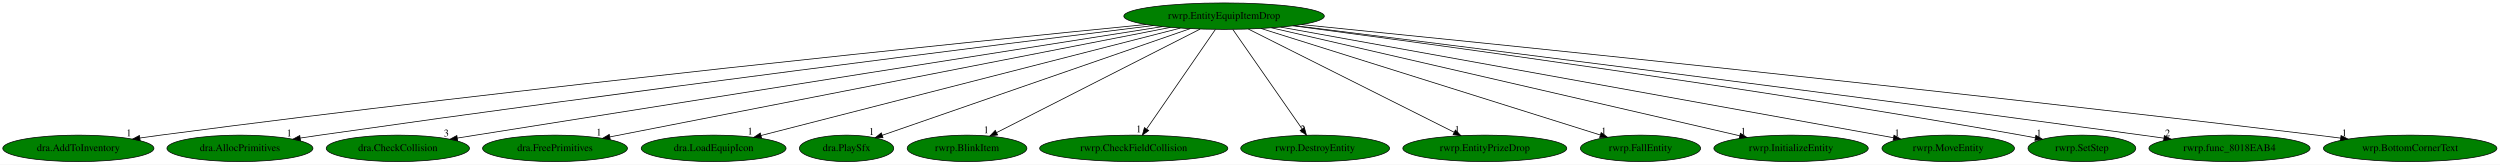
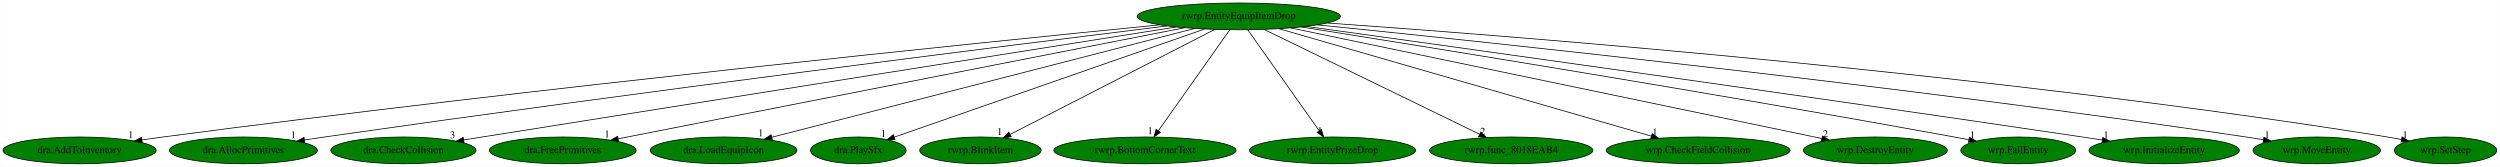
- <svg xmlns="http://www.w3.org/2000/svg" xmlns:xlink="http://www.w3.org/1999/xlink" width="3404pt" height="224pt" viewBox="0.00 0.00 3403.98 224.00">
+ <svg xmlns="http://www.w3.org/2000/svg" xmlns:xlink="http://www.w3.org/1999/xlink" width="3358pt" height="224pt" viewBox="0.00 0.00 3357.58 224.00">
  <g id="graph0" class="graph" transform="scale(1 1) rotate(0) translate(4 220)">
-     <polygon fill="white" stroke="transparent" points="-4,4 -4,-220 3399.98,-220 3399.98,4 -4,4" />
+     <polygon fill="white" stroke="transparent" points="-4,4 -4,-220 3353.58,-220 3353.58,4 -4,4" />
    <g id="node1" class="node">
-       <ellipse fill="green" stroke="black" cx="1662.69" cy="-198" rx="136.48" ry="18" />
-       <text text-anchor="middle" x="1662.69" y="-194.3" font-family="Times,serif" font-size="14.00">rwrp.EntityEquipItemDrop</text>
+       <ellipse fill="green" stroke="black" cx="1659.69" cy="-198" rx="136.48" ry="18" />
+       <text text-anchor="middle" x="1659.69" y="-194.3" font-family="Times,serif" font-size="14.00">rwrp.EntityEquipItemDrop</text>
    </g>
    <g id="node2" class="node">
      <g id="a_node2">
        <a xlink:href="dra.AddToInventory.svg" xlink:title="dra.AddToInventory">
          <ellipse fill="green" stroke="black" cx="102.69" cy="-18" rx="102.88" ry="18" />
          <text text-anchor="middle" x="102.69" y="-14.3" font-family="Times,serif" font-size="14.00">dra.AddToInventory</text>
        </a>
      </g>
    </g>
    <g id="edge1" class="edge">
-       <path fill="none" stroke="black" d="M1556.24,-186.63C1316.41,-162.95 715.63,-101.84 214.69,-36 205.5,-34.79 195.9,-33.45 186.35,-32.07" />
-       <polygon fill="black" stroke="black" points="186.83,-28.61 176.43,-30.62 185.82,-35.53 186.83,-28.61" />
+       <path fill="none" stroke="black" d="M1553.46,-186.62C1314.13,-162.92 714.59,-101.76 214.69,-36 205.5,-34.79 195.9,-33.45 186.35,-32.07" />
+       <polygon fill="black" stroke="black" points="186.83,-28.6 176.43,-30.62 185.82,-35.53 186.83,-28.6" />
      <text text-anchor="middle" x="171.43" y="-34.42" font-family="Times,serif" font-size="14.00">1</text>
    </g>
    <g id="node3" class="node">
      <g id="a_node3">
        <a xlink:href="dra.AllocPrimitives.svg" xlink:title="dra.AllocPrimitives">
          <ellipse fill="green" stroke="black" cx="322.69" cy="-18" rx="99.38" ry="18" />
          <text text-anchor="middle" x="322.69" y="-14.3" font-family="Times,serif" font-size="14.00">dra.AllocPrimitives</text>
        </a>
      </g>
    </g>
    <g id="edge2" class="edge">
-       <path fill="none" stroke="black" d="M1566.42,-185.23C1358.86,-159.67 853.87,-96.52 431.69,-36 423.01,-34.76 413.95,-33.41 404.93,-32.05" />
-       <polygon fill="black" stroke="black" points="405.18,-28.55 394.77,-30.5 404.13,-35.47 405.18,-28.55" />
+       <path fill="none" stroke="black" d="M1563.26,-185.17C1355.97,-159.56 852.58,-96.4 431.69,-36 423.01,-34.75 413.95,-33.41 404.93,-32.04" />
+       <polygon fill="black" stroke="black" points="405.18,-28.54 394.77,-30.5 404.13,-35.46 405.18,-28.54" />
      <text text-anchor="middle" x="389.77" y="-34.3" font-family="Times,serif" font-size="14.00">1</text>
    </g>
    <g id="node4" class="node">
      <g id="a_node4">
        <a xlink:href="dra.CheckCollision.svg" xlink:title="dra.CheckCollision">
          <ellipse fill="green" stroke="black" cx="537.69" cy="-18" rx="97.48" ry="18" />
          <text text-anchor="middle" x="537.69" y="-14.3" font-family="Times,serif" font-size="14.00">dra.CheckCollision</text>
        </a>
      </g>
    </g>
    <g id="edge3" class="edge">
-       <path fill="none" stroke="black" d="M1578.47,-183.76C1404.04,-156.33 990.59,-91.22 643.69,-36 635.55,-34.7 627.07,-33.35 618.59,-31.99" />
-       <polygon fill="black" stroke="black" points="619.1,-28.53 608.67,-30.41 618,-35.44 619.1,-28.53" />
-       <text text-anchor="middle" x="603.67" y="-34.21" font-family="Times,serif" font-size="14.00">3</text>
+       <path fill="none" stroke="black" d="M1575.72,-183.75C1401.81,-156.29 989.58,-91.14 643.69,-36 635.56,-34.7 627.07,-33.35 618.59,-31.99" />
+       <polygon fill="black" stroke="black" points="619.1,-28.53 608.68,-30.4 618,-35.44 619.1,-28.53" />
+       <text text-anchor="middle" x="603.68" y="-34.2" font-family="Times,serif" font-size="14.00">3</text>
    </g>
    <g id="node5" class="node">
      <g id="a_node5">
        <a xlink:href="dra.FreePrimitives.svg" xlink:title="dra.FreePrimitives">
          <ellipse fill="green" stroke="black" cx="751.69" cy="-18" rx="98.58" ry="18" />
          <text text-anchor="middle" x="751.69" y="-14.3" font-family="Times,serif" font-size="14.00">dra.FreePrimitives</text>
        </a>
      </g>
    </g>
    <g id="edge4" class="edge">
-       <path fill="none" stroke="black" d="M1589.68,-182.73C1419.54,-149.49 998.12,-67.15 826.36,-33.59" />
-       <polygon fill="black" stroke="black" points="826.88,-30.13 816.39,-31.64 825.54,-37 826.88,-30.13" />
-       <text text-anchor="middle" x="811.39" y="-35.44" font-family="Times,serif" font-size="14.00">1</text>
+       <path fill="none" stroke="black" d="M1586.92,-182.73C1417.34,-149.49 997.31,-67.15 826.11,-33.59" />
+       <polygon fill="black" stroke="black" points="826.67,-30.13 816.18,-31.64 825.32,-37 826.67,-30.13" />
+       <text text-anchor="middle" x="811.18" y="-35.44" font-family="Times,serif" font-size="14.00">1</text>
    </g>
    <g id="node6" class="node">
      <g id="a_node6">
        <a xlink:href="dra.LoadEquipIcon.svg" xlink:title="dra.LoadEquipIcon">
          <ellipse fill="green" stroke="black" cx="967.69" cy="-18" rx="98.58" ry="18" />
          <text text-anchor="middle" x="967.69" y="-14.3" font-family="Times,serif" font-size="14.00">dra.LoadEquipIcon</text>
        </a>
      </g>
    </g>
    <g id="edge5" class="edge">
-       <path fill="none" stroke="black" d="M1603.14,-181.75C1473.4,-148.52 1166.16,-69.83 1032.11,-35.5" />
-       <polygon fill="black" stroke="black" points="1032.93,-32.1 1022.38,-33.01 1031.2,-38.88 1032.93,-32.1" />
-       <text text-anchor="middle" x="1017.38" y="-36.81" font-family="Times,serif" font-size="14.00">1</text>
+       <path fill="none" stroke="black" d="M1600.39,-181.75C1471.37,-148.56 1166.06,-70.03 1032.33,-35.63" />
+       <polygon fill="black" stroke="black" points="1033.17,-32.23 1022.62,-33.13 1031.43,-39.01 1033.17,-32.23" />
+       <text text-anchor="middle" x="1017.62" y="-36.93" font-family="Times,serif" font-size="14.00">1</text>
    </g>
    <g id="node7" class="node">
      <g id="a_node7">
        <a xlink:href="dra.PlaySfx.svg" xlink:title="dra.PlaySfx">
          <ellipse fill="green" stroke="black" cx="1148.69" cy="-18" rx="64.19" ry="18" />
          <text text-anchor="middle" x="1148.69" y="-14.3" font-family="Times,serif" font-size="14.00">dra.PlaySfx</text>
        </a>
      </g>
    </g>
    <g id="edge6" class="edge">
-       <path fill="none" stroke="black" d="M1616.62,-181.05C1519.81,-147.52 1296.01,-70.02 1197.14,-35.78" />
-       <polygon fill="black" stroke="black" points="1198.29,-32.47 1187.69,-32.51 1196,-39.09 1198.29,-32.47" />
-       <text text-anchor="middle" x="1182.69" y="-36.31" font-family="Times,serif" font-size="14.00">1</text>
+       <path fill="none" stroke="black" d="M1613.44,-180.89C1517.01,-147.3 1295.28,-70.06 1197.05,-35.85" />
+       <polygon fill="black" stroke="black" points="1197.97,-32.46 1187.38,-32.48 1195.67,-39.07 1197.97,-32.46" />
+       <text text-anchor="middle" x="1182.38" y="-36.28" font-family="Times,serif" font-size="14.00">1</text>
    </g>
    <g id="node8" class="node">
      <g id="a_node8">
        <a xlink:href="rwrp.BlinkItem.svg" xlink:title="rwrp.BlinkItem">
          <ellipse fill="green" stroke="black" cx="1312.69" cy="-18" rx="81.49" ry="18" />
          <text text-anchor="middle" x="1312.69" y="-14.3" font-family="Times,serif" font-size="14.00">rwrp.BlinkItem</text>
        </a>
      </g>
    </g>
    <g id="edge7" class="edge">
-       <path fill="none" stroke="black" d="M1630.08,-180.41C1565.76,-147.71 1422.76,-74.98 1352.8,-39.4" />
-       <polygon fill="black" stroke="black" points="1354.34,-36.25 1343.84,-34.84 1351.16,-42.49 1354.34,-36.25" />
-       <text text-anchor="middle" x="1338.84" y="-38.64" font-family="Times,serif" font-size="14.00">1</text>
+       <path fill="none" stroke="black" d="M1627.36,-180.41C1563.72,-147.77 1422.4,-75.28 1352.88,-39.62" />
+       <polygon fill="black" stroke="black" points="1354.06,-36.29 1343.57,-34.84 1350.87,-42.52 1354.06,-36.29" />
+       <text text-anchor="middle" x="1338.57" y="-38.64" font-family="Times,serif" font-size="14.00">1</text>
    </g>
    <g id="node9" class="node">
      <g id="a_node9">
-         <a xlink:href="rwrp.CheckFieldCollision.svg" xlink:title="rwrp.CheckFieldCollision">
-           <ellipse fill="green" stroke="black" cx="1539.69" cy="-18" rx="128.08" ry="18" />
-           <text text-anchor="middle" x="1539.69" y="-14.3" font-family="Times,serif" font-size="14.00">rwrp.CheckFieldCollision</text>
+         <a xlink:href="rwrp.BottomCornerText.svg" xlink:title="rwrp.BottomCornerText">
+           <ellipse fill="green" stroke="black" cx="1533.69" cy="-18" rx="122.38" ry="18" />
+           <text text-anchor="middle" x="1533.69" y="-14.3" font-family="Times,serif" font-size="14.00">rwrp.BottomCornerText</text>
        </a>
      </g>
    </g>
    <g id="edge8" class="edge">
-       <path fill="none" stroke="black" d="M1650.9,-179.93C1629.22,-148.57 1582.95,-81.6 1557.46,-44.71" />
-       <polygon fill="black" stroke="black" points="1560.01,-42.25 1551.45,-36.02 1554.25,-46.23 1560.01,-42.25" />
-       <text text-anchor="middle" x="1546.45" y="-39.82" font-family="Times,serif" font-size="14.00">1</text>
+       <path fill="none" stroke="black" d="M1647.61,-179.93C1625.31,-148.43 1577.6,-81.03 1551.56,-44.24" />
+       <polygon fill="black" stroke="black" points="1554.37,-42.16 1545.74,-36.02 1548.66,-46.2 1554.37,-42.16" />
+       <text text-anchor="middle" x="1540.74" y="-39.82" font-family="Times,serif" font-size="14.00">1</text>
    </g>
    <g id="node10" class="node">
      <g id="a_node10">
-         <a xlink:href="rwrp.DestroyEntity.svg" xlink:title="rwrp.DestroyEntity">
-           <ellipse fill="green" stroke="black" cx="1786.69" cy="-18" rx="101.28" ry="18" />
-           <text text-anchor="middle" x="1786.69" y="-14.3" font-family="Times,serif" font-size="14.00">rwrp.DestroyEntity</text>
+         <a xlink:href="rwrp.EntityPrizeDrop.svg" xlink:title="rwrp.EntityPrizeDrop">
+           <ellipse fill="green" stroke="black" cx="1785.69" cy="-18" rx="111.58" ry="18" />
+           <text text-anchor="middle" x="1785.69" y="-14.3" font-family="Times,serif" font-size="14.00">rwrp.EntityPrizeDrop</text>
        </a>
      </g>
    </g>
    <g id="edge9" class="edge">
-       <path fill="none" stroke="black" d="M1674.58,-179.93C1696.52,-148.43 1743.48,-81.03 1769.11,-44.24" />
-       <polygon fill="black" stroke="black" points="1771.99,-46.22 1774.84,-36.02 1766.25,-42.22 1771.99,-46.22" />
-       <text text-anchor="middle" x="1769.84" y="-39.82" font-family="Times,serif" font-size="14.00">2</text>
+       <path fill="none" stroke="black" d="M1671.77,-179.93C1694.07,-148.43 1741.78,-81.03 1767.82,-44.24" />
+       <polygon fill="black" stroke="black" points="1770.73,-46.2 1773.65,-36.02 1765.01,-42.16 1770.73,-46.2" />
+       <text text-anchor="middle" x="1768.65" y="-39.82" font-family="Times,serif" font-size="14.00">1</text>
    </g>
    <g id="node11" class="node">
      <g id="a_node11">
-         <a xlink:href="rwrp.EntityPrizeDrop.svg" xlink:title="rwrp.EntityPrizeDrop">
-           <ellipse fill="green" stroke="black" cx="2017.69" cy="-18" rx="111.58" ry="18" />
-           <text text-anchor="middle" x="2017.69" y="-14.3" font-family="Times,serif" font-size="14.00">rwrp.EntityPrizeDrop</text>
+         <a xlink:href="rwrp.func_8018EAB4.svg" xlink:title="rwrp.func_8018EAB4">
+           <ellipse fill="green" stroke="black" cx="2025.69" cy="-18" rx="109.68" ry="18" />
+           <text text-anchor="middle" x="2025.69" y="-14.3" font-family="Times,serif" font-size="14.00">rwrp.func_8018EAB4</text>
        </a>
      </g>
    </g>
    <g id="edge10" class="edge">
-       <path fill="none" stroke="black" d="M1695.77,-180.41C1760.67,-147.87 1904.58,-75.71 1975.92,-39.94" />
-       <polygon fill="black" stroke="black" points="1977.71,-42.96 1985.08,-35.35 1974.57,-36.7 1977.71,-42.96" />
-       <text text-anchor="middle" x="1980.08" y="-39.15" font-family="Times,serif" font-size="14.00">1</text>
+       <path fill="none" stroke="black" d="M1693.79,-180.41C1760.79,-147.83 1909.45,-75.53 1982.91,-39.81" />
+       <polygon fill="black" stroke="black" points="1984.87,-42.74 1992.34,-35.22 1981.81,-36.45 1984.87,-42.74" />
+       <text text-anchor="middle" x="1987.34" y="-39.02" font-family="Times,serif" font-size="14.00">2</text>
    </g>
    <g id="node12" class="node">
      <g id="a_node12">
-         <a xlink:href="rwrp.FallEntity.svg" xlink:title="rwrp.FallEntity">
-           <ellipse fill="green" stroke="black" cx="2229.69" cy="-18" rx="81.79" ry="18" />
-           <text text-anchor="middle" x="2229.69" y="-14.3" font-family="Times,serif" font-size="14.00">rwrp.FallEntity</text>
+         <a xlink:href="wrp.CheckFieldCollision.svg" xlink:title="wrp.CheckFieldCollision">
+           <ellipse fill="green" stroke="black" cx="2276.69" cy="-18" rx="123.48" ry="18" />
+           <text text-anchor="middle" x="2276.69" y="-14.3" font-family="Times,serif" font-size="14.00">wrp.CheckFieldCollision</text>
        </a>
      </g>
    </g>
    <g id="edge11" class="edge">
-       <path fill="none" stroke="black" d="M1713.01,-181.2C1819.16,-147.88 2065.28,-70.62 2175.09,-36.14" />
-       <polygon fill="black" stroke="black" points="2176.16,-39.47 2184.65,-33.14 2174.06,-32.8 2176.16,-39.47" />
-       <text text-anchor="middle" x="2179.65" y="-36.94" font-family="Times,serif" font-size="14.00">1</text>
+       <path fill="none" stroke="black" d="M1713.64,-181.44C1827.59,-148.56 2092.29,-72.2 2213.74,-37.16" />
+       <polygon fill="black" stroke="black" points="2215,-40.44 2223.64,-34.31 2213.06,-33.71 2215,-40.44" />
+       <text text-anchor="middle" x="2218.64" y="-38.11" font-family="Times,serif" font-size="14.00">1</text>
    </g>
    <g id="node13" class="node">
      <g id="a_node13">
-         <a xlink:href="rwrp.InitializeEntity.svg" xlink:title="rwrp.InitializeEntity">
-           <ellipse fill="green" stroke="black" cx="2434.69" cy="-18" rx="105.08" ry="18" />
-           <text text-anchor="middle" x="2434.69" y="-14.3" font-family="Times,serif" font-size="14.00">rwrp.InitializeEntity</text>
+         <a xlink:href="wrp.DestroyEntity.svg" xlink:title="wrp.DestroyEntity">
+           <ellipse fill="green" stroke="black" cx="2514.69" cy="-18" rx="96.68" ry="18" />
+           <text text-anchor="middle" x="2514.69" y="-14.3" font-family="Times,serif" font-size="14.00">wrp.DestroyEntity</text>
        </a>
      </g>
    </g>
    <g id="edge12" class="edge">
-       <path fill="none" stroke="black" d="M1727.18,-182.13C1870.83,-149.01 2216.13,-69.39 2364.74,-35.13" />
-       <polygon fill="black" stroke="black" points="2365.71,-38.5 2374.66,-32.84 2364.13,-31.68 2365.71,-38.5" />
-       <text text-anchor="middle" x="2369.66" y="-36.64" font-family="Times,serif" font-size="14.00">1</text>
+       <path fill="none" stroke="black" d="M1729.3,-182.51C1889.11,-149.24 2280.97,-67.66 2442.89,-33.95" />
+       <polygon fill="black" stroke="black" points="2443.68,-37.36 2452.75,-31.89 2442.25,-30.51 2443.68,-37.36" />
+       <text text-anchor="middle" x="2447.75" y="-35.69" font-family="Times,serif" font-size="14.00">2</text>
    </g>
    <g id="node14" class="node">
      <g id="a_node14">
-         <a xlink:href="rwrp.MoveEntity.svg" xlink:title="rwrp.MoveEntity">
-           <ellipse fill="green" stroke="black" cx="2648.69" cy="-18" rx="90.18" ry="18" />
-           <text text-anchor="middle" x="2648.69" y="-14.3" font-family="Times,serif" font-size="14.00">rwrp.MoveEntity</text>
+         <a xlink:href="wrp.FallEntity.svg" xlink:title="wrp.FallEntity">
+           <ellipse fill="green" stroke="black" cx="2706.69" cy="-18" rx="77.19" ry="18" />
+           <text text-anchor="middle" x="2706.69" y="-14.3" font-family="Times,serif" font-size="14.00">wrp.FallEntity</text>
        </a>
      </g>
    </g>
    <g id="edge13" class="edge">
-       <path fill="none" stroke="black" d="M1739.65,-183.11C1924.47,-149.74 2391.54,-65.42 2574.02,-32.48" />
-       <polygon fill="black" stroke="black" points="2574.84,-35.89 2584.06,-30.67 2573.59,-29 2574.84,-35.89" />
-       <text text-anchor="middle" x="2579.06" y="-34.47" font-family="Times,serif" font-size="14.00">1</text>
+       <path fill="none" stroke="black" d="M1743.71,-183.77C1910.94,-157.25 2297.22,-95.05 2620.69,-36 2626.98,-34.85 2633.52,-33.62 2640.06,-32.37" />
+       <polygon fill="black" stroke="black" points="2641.14,-35.73 2650.3,-30.39 2639.82,-28.85 2641.14,-35.73" />
+       <text text-anchor="middle" x="2645.3" y="-34.19" font-family="Times,serif" font-size="14.00">1</text>
    </g>
    <g id="node15" class="node">
      <g id="a_node15">
-         <a xlink:href="rwrp.SetStep.svg" xlink:title="rwrp.SetStep">
-           <ellipse fill="green" stroke="black" cx="2830.69" cy="-18" rx="73.39" ry="18" />
-           <text text-anchor="middle" x="2830.69" y="-14.3" font-family="Times,serif" font-size="14.00">rwrp.SetStep</text>
+         <a xlink:href="wrp.InitializeEntity.svg" xlink:title="wrp.InitializeEntity">
+           <ellipse fill="green" stroke="black" cx="2902.69" cy="-18" rx="100.98" ry="18" />
+           <text text-anchor="middle" x="2902.69" y="-14.3" font-family="Times,serif" font-size="14.00">wrp.InitializeEntity</text>
        </a>
      </g>
    </g>
    <g id="edge14" class="edge">
-       <path fill="none" stroke="black" d="M1756.22,-184.88C1944.44,-160.09 2382.24,-100.49 2747.69,-36 2753.96,-34.89 2760.49,-33.67 2767.01,-32.41" />
-       <polygon fill="black" stroke="black" points="2768.06,-35.77 2777.2,-30.4 2766.71,-28.9 2768.06,-35.77" />
-       <text text-anchor="middle" x="2772.2" y="-34.2" font-family="Times,serif" font-size="14.00">1</text>
+       <path fill="none" stroke="black" d="M1750.43,-184.49C1942.71,-157.89 2405.29,-93.46 2792.69,-36 2801.37,-34.71 2810.43,-33.35 2819.47,-31.97" />
+       <polygon fill="black" stroke="black" points="2820.28,-35.39 2829.64,-30.42 2819.22,-28.47 2820.28,-35.39" />
+       <text text-anchor="middle" x="2824.64" y="-34.22" font-family="Times,serif" font-size="14.00">1</text>
    </g>
    <g id="node16" class="node">
      <g id="a_node16">
-         <a xlink:href="rwrp.func_8018EAB4.svg" xlink:title="rwrp.func_8018EAB4">
-           <ellipse fill="green" stroke="black" cx="3031.69" cy="-18" rx="109.68" ry="18" />
-           <text text-anchor="middle" x="3031.69" y="-14.3" font-family="Times,serif" font-size="14.00">rwrp.func_8018EAB4</text>
+         <a xlink:href="wrp.MoveEntity.svg" xlink:title="wrp.MoveEntity">
+           <ellipse fill="green" stroke="black" cx="3107.69" cy="-18" rx="85.59" ry="18" />
+           <text text-anchor="middle" x="3107.69" y="-14.3" font-family="Times,serif" font-size="14.00">wrp.MoveEntity</text>
        </a>
      </g>
    </g>
    <g id="edge15" class="edge">
-       <path fill="none" stroke="black" d="M1758.41,-185.13C1967.82,-159.06 2482.31,-94.45 2912.69,-36 2922.31,-34.69 2932.36,-33.3 2942.36,-31.9" />
-       <polygon fill="black" stroke="black" points="2942.93,-35.35 2952.34,-30.49 2941.95,-28.42 2942.93,-35.35" />
-       <text text-anchor="middle" x="2947.34" y="-34.29" font-family="Times,serif" font-size="14.00">2</text>
+       <path fill="none" stroke="black" d="M1765.23,-186.57C1993.4,-163.56 2549.42,-104.95 3012.69,-36 3020.27,-34.87 3028.16,-33.61 3036.03,-32.29" />
+       <polygon fill="black" stroke="black" points="3036.68,-35.73 3045.94,-30.59 3035.5,-28.83 3036.68,-35.73" />
+       <text text-anchor="middle" x="3040.94" y="-34.39" font-family="Times,serif" font-size="14.00">1</text>
    </g>
    <g id="node17" class="node">
      <g id="a_node17">
-         <a xlink:href="wrp.BottomCornerText.svg" xlink:title="wrp.BottomCornerText">
-           <ellipse fill="green" stroke="black" cx="3277.69" cy="-18" rx="118.08" ry="18" />
-           <text text-anchor="middle" x="3277.69" y="-14.3" font-family="Times,serif" font-size="14.00">wrp.BottomCornerText</text>
+         <a xlink:href="wrp.SetStep.svg" xlink:title="wrp.SetStep">
+           <ellipse fill="green" stroke="black" cx="3280.69" cy="-18" rx="68.79" ry="18" />
+           <text text-anchor="middle" x="3280.69" y="-14.3" font-family="Times,serif" font-size="14.00">wrp.SetStep</text>
        </a>
      </g>
    </g>
    <g id="edge16" class="edge">
-       <path fill="none" stroke="black" d="M1768.34,-186.5C2012.14,-162.05 2632.84,-98.66 3150.69,-36 3161.17,-34.73 3172.14,-33.35 3183.04,-31.94" />
-       <polygon fill="black" stroke="black" points="3183.56,-35.4 3193.02,-30.64 3182.65,-28.46 3183.56,-35.4" />
-       <text text-anchor="middle" x="3188.02" y="-34.44" font-family="Times,serif" font-size="14.00">1</text>
+       <path fill="none" stroke="black" d="M1778.85,-189.08C2038.67,-170.83 2675.16,-120.74 3202.69,-36 3208.8,-35.02 3215.15,-33.86 3221.46,-32.62" />
+       <polygon fill="black" stroke="black" points="3222.23,-36.04 3231.33,-30.62 3220.84,-29.18 3222.23,-36.04" />
+       <text text-anchor="middle" x="3226.33" y="-34.42" font-family="Times,serif" font-size="14.00">1</text>
    </g>
  </g>
</svg>
